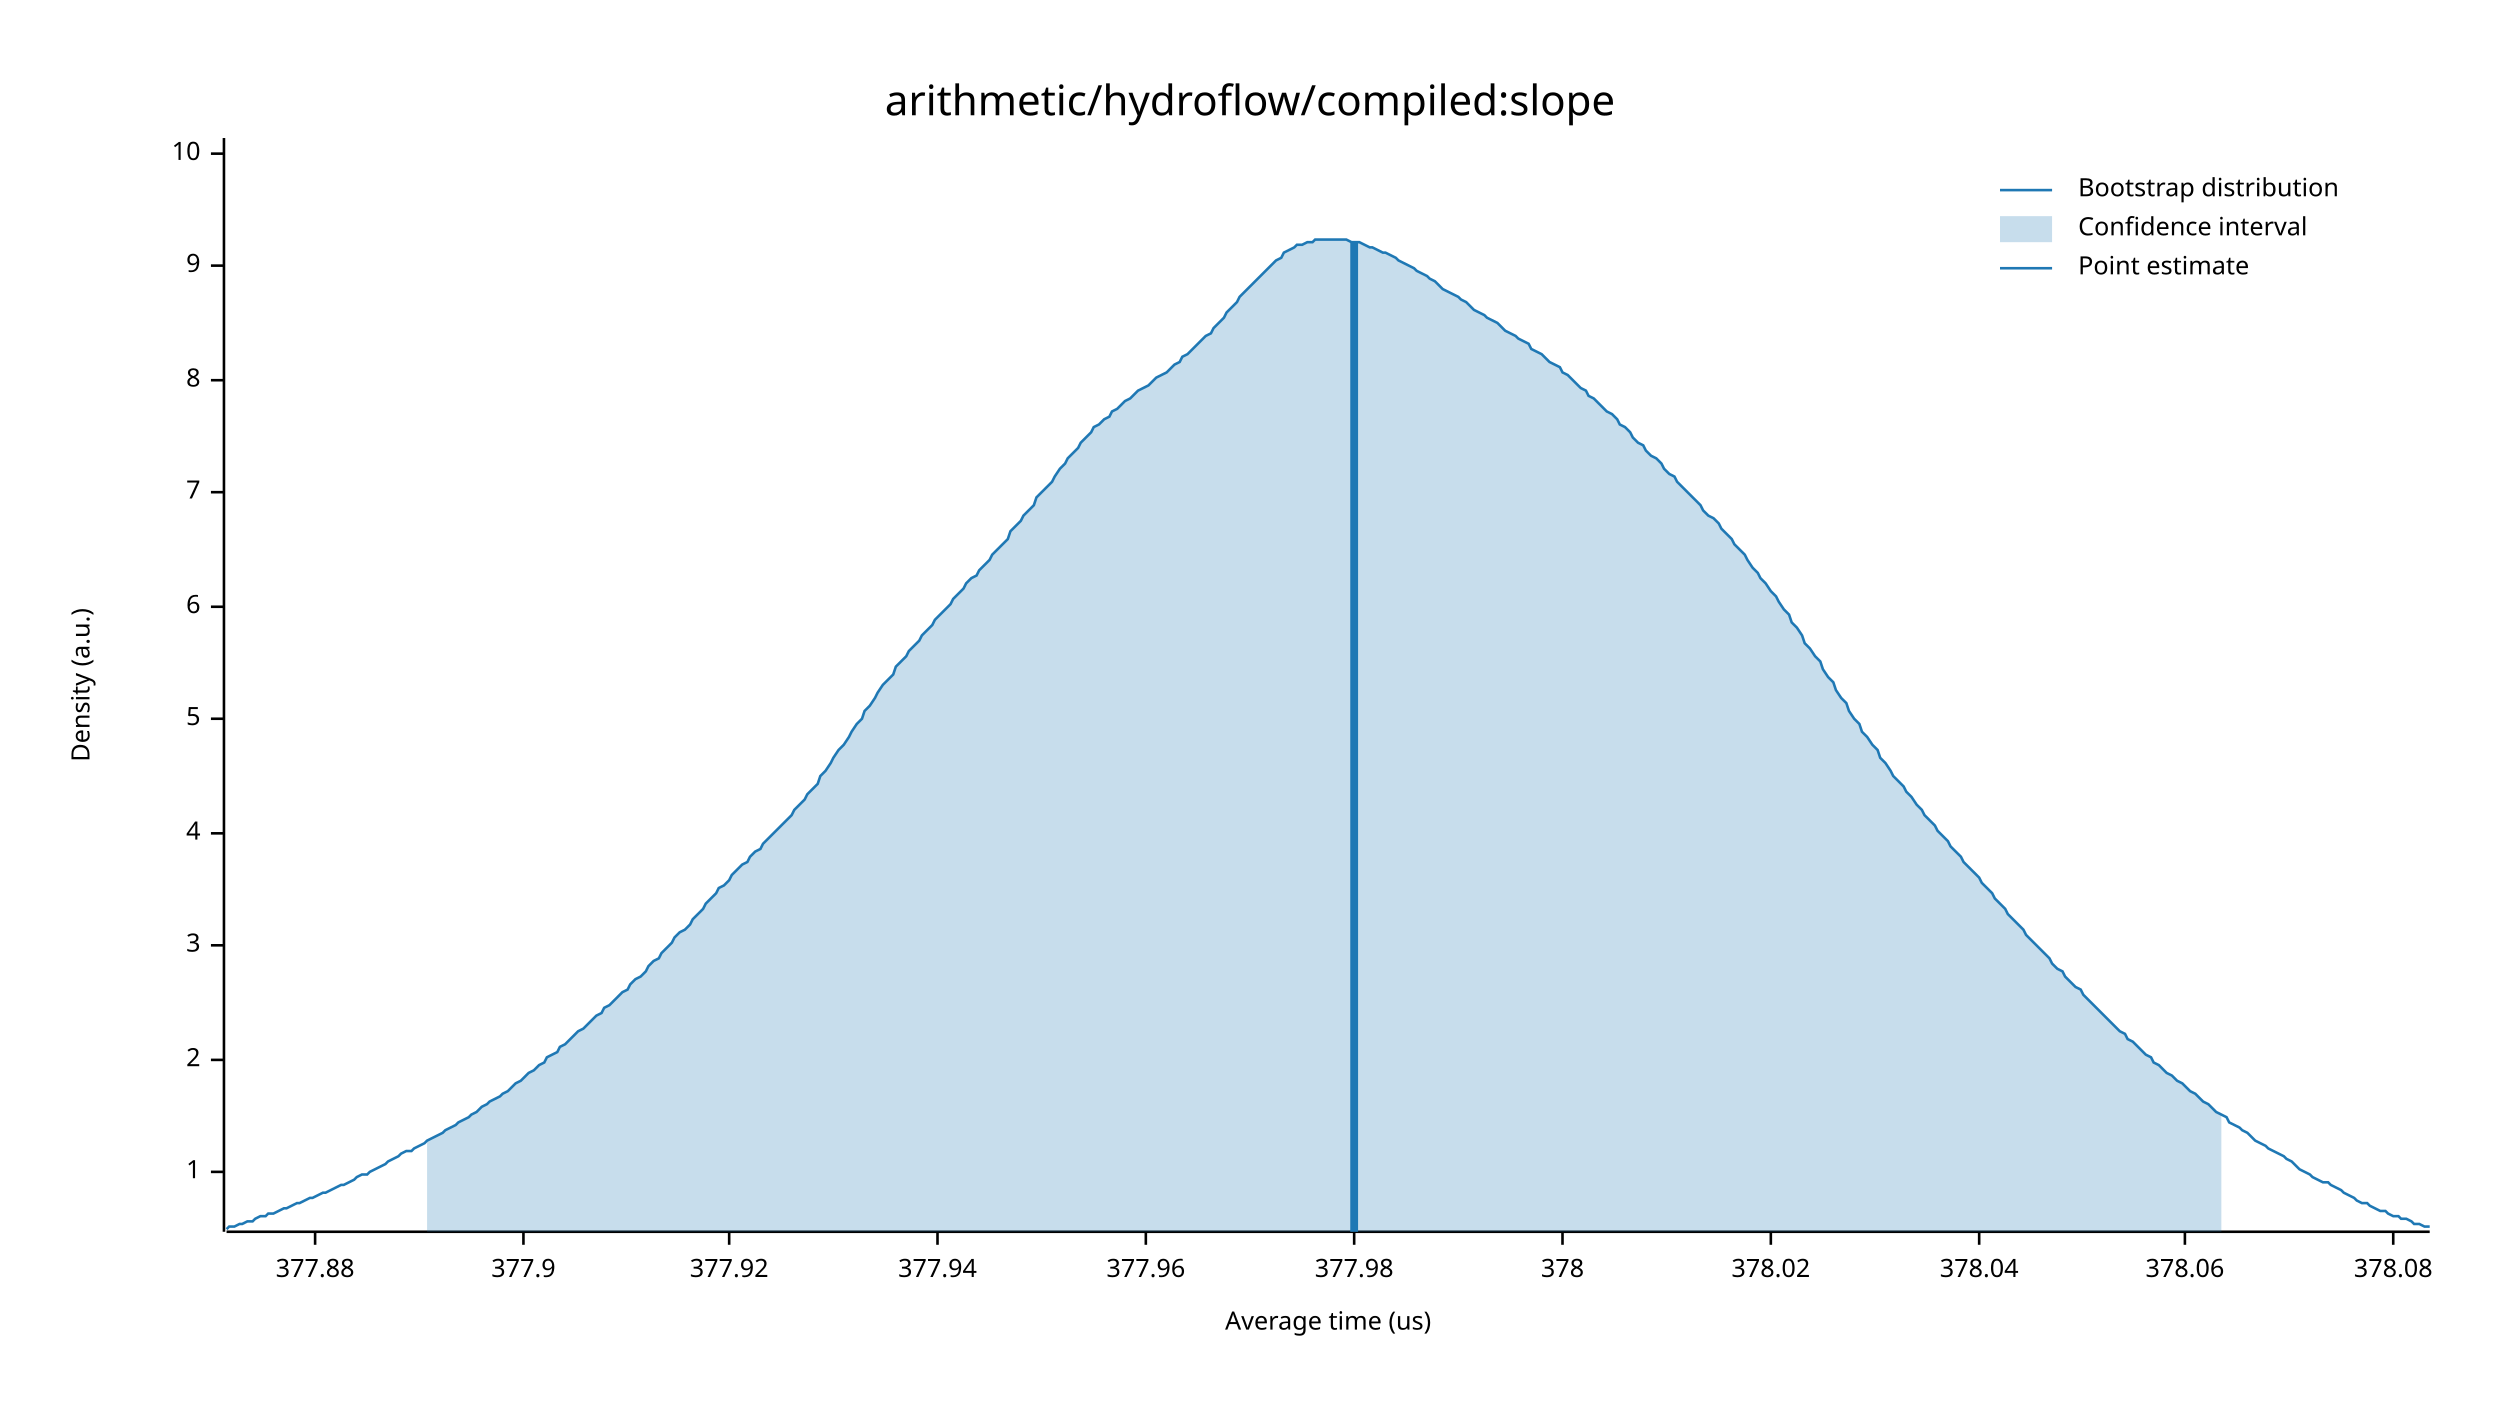
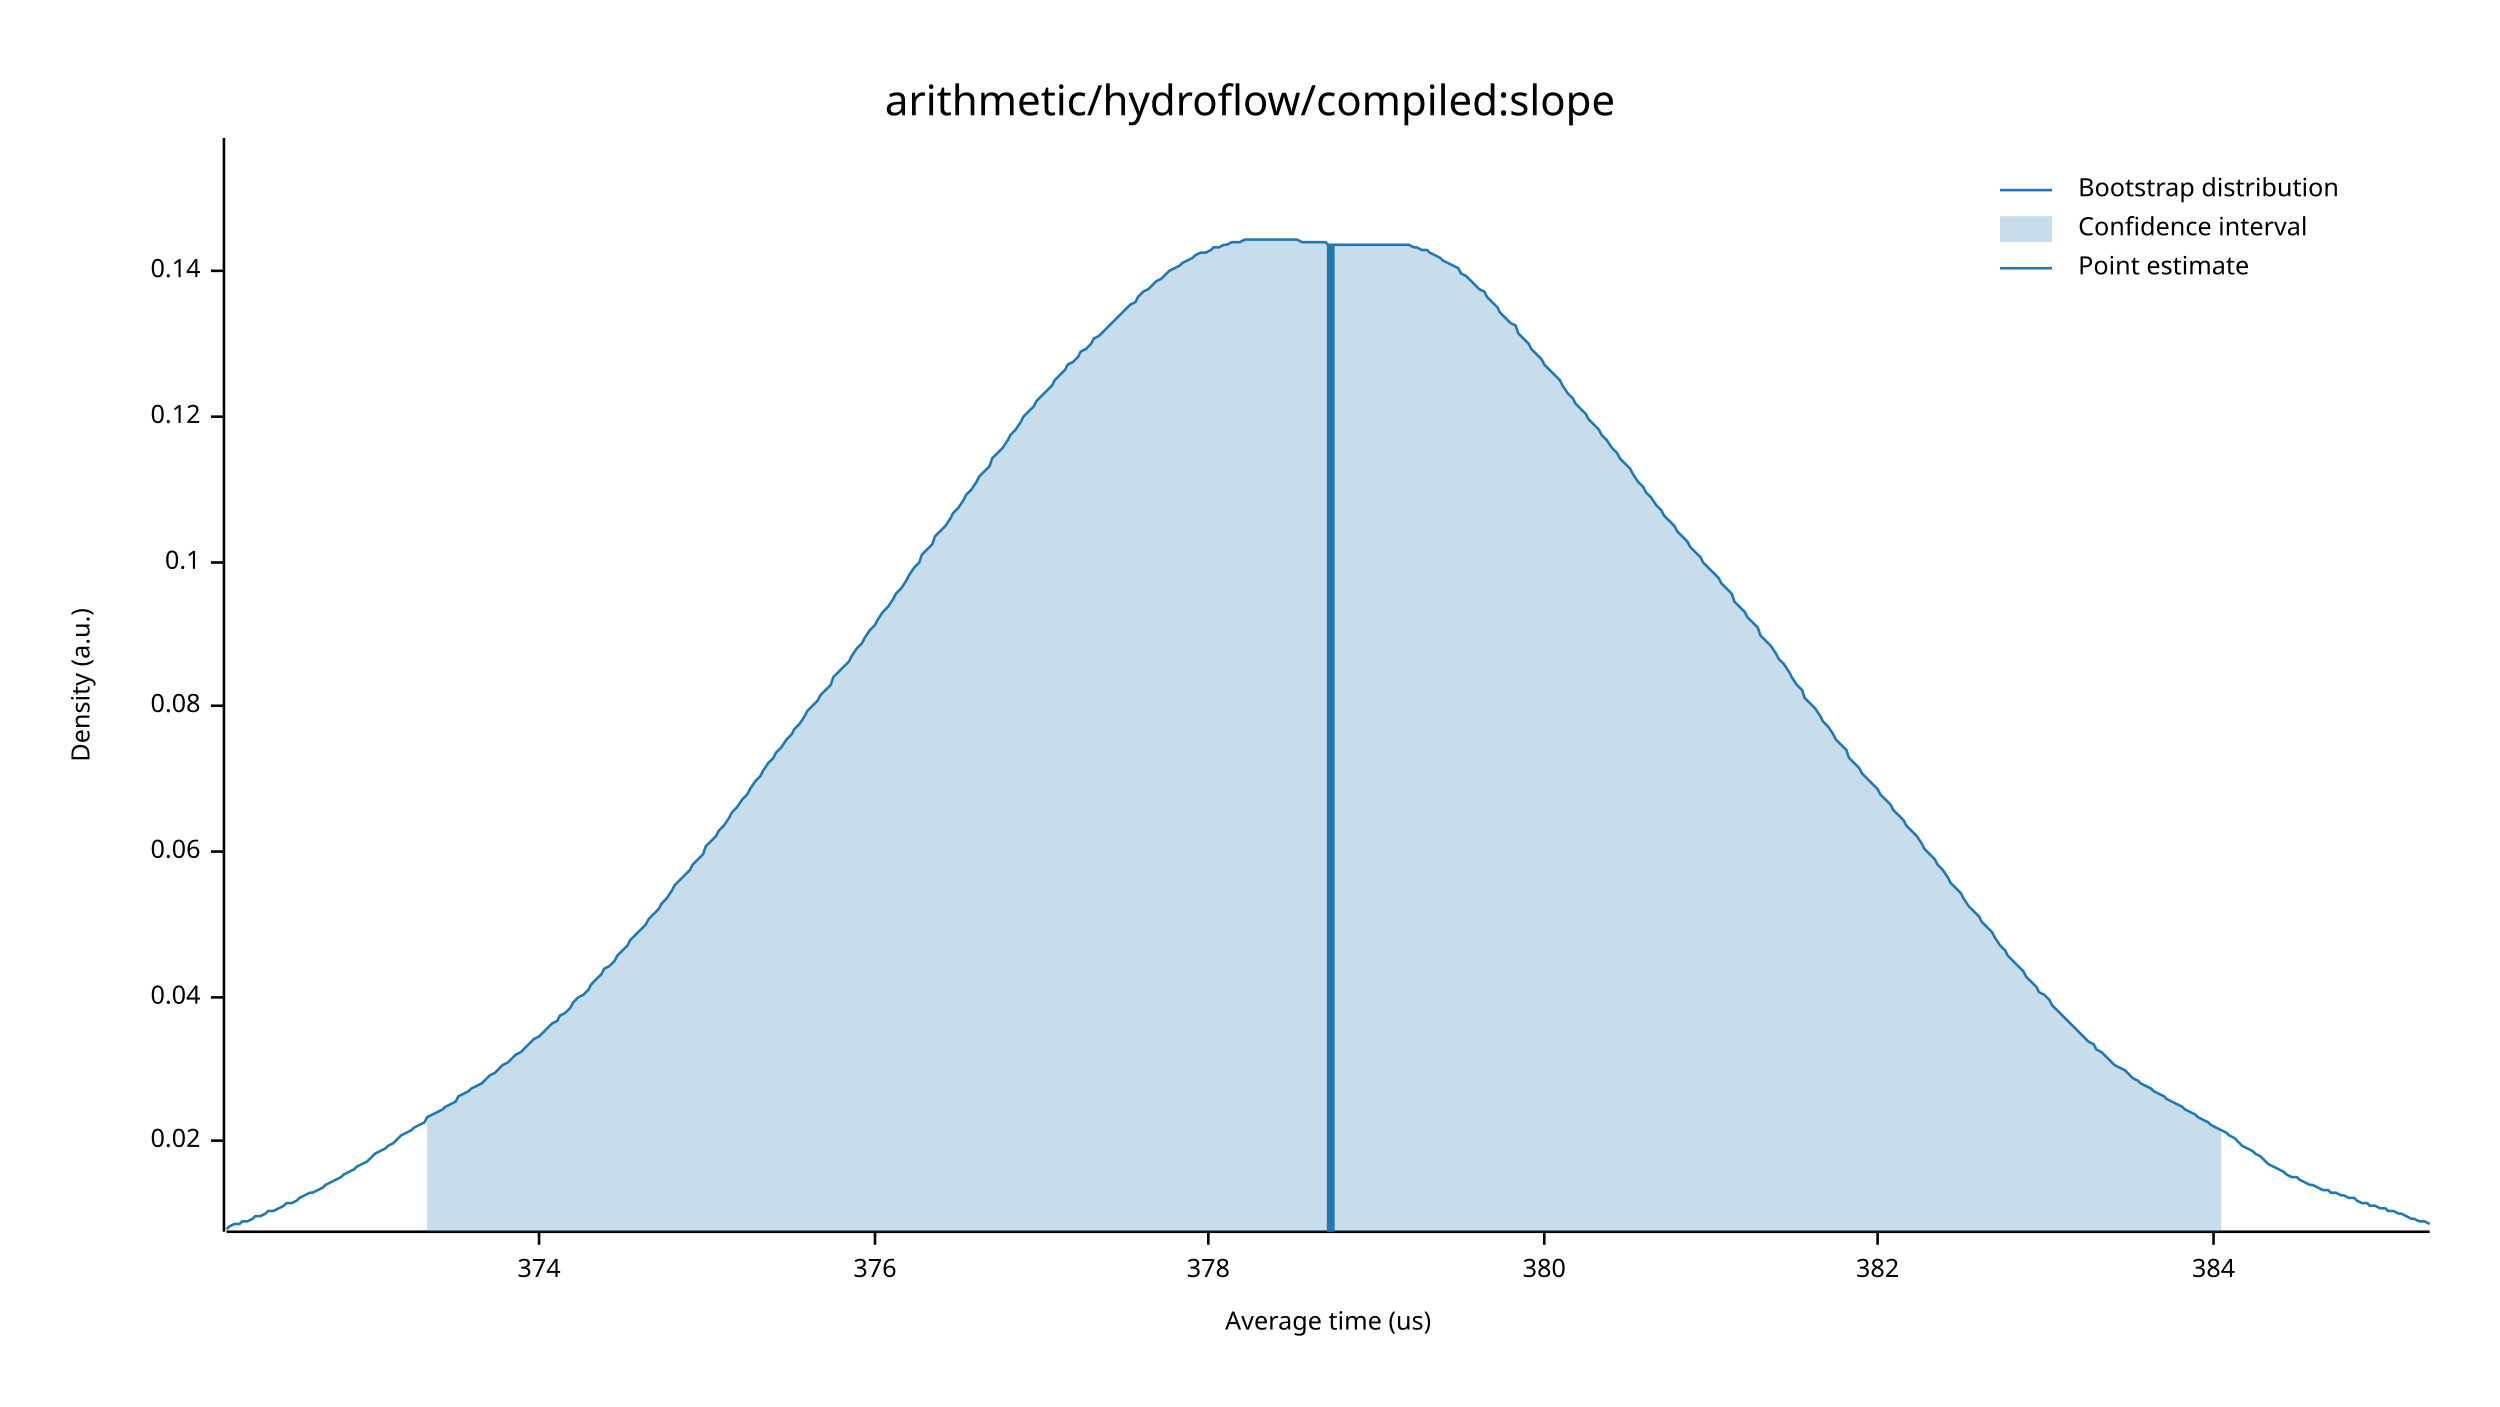
<svg xmlns="http://www.w3.org/2000/svg" width="960" height="540" viewBox="0 0 960 540">
  <text x="480" y="32" dy="0.76em" text-anchor="middle" font-family="sans-serif" font-size="16.129" opacity="1" fill="#000000">
arithmetic/hydroflow/compiled:slope
</text>
  <text x="27" y="263" dy="0.76em" text-anchor="middle" font-family="sans-serif" font-size="9.677" opacity="1" fill="#000000" transform="rotate(270, 27, 263)">
Density (a.u.)
</text>
  <text x="510" y="513" dy="-0.5ex" text-anchor="middle" font-family="sans-serif" font-size="9.677" opacity="1" fill="#000000">
Average time (us)
</text>
  <polyline fill="none" opacity="1" stroke="#000000" stroke-width="1" points="86,53 86,473 " />
-   <text x="77" y="450" dy="0.5ex" text-anchor="end" font-family="sans-serif" font-size="9.677" opacity="1" fill="#000000">
- 1
+   <text x="77" y="438" dy="0.5ex" text-anchor="end" font-family="sans-serif" font-size="9.677" opacity="1" fill="#000000">
+ 0.02
</text>
-   <polyline fill="none" opacity="1" stroke="#000000" stroke-width="1" points="81,450 86,450 " />
-   <text x="77" y="407" dy="0.5ex" text-anchor="end" font-family="sans-serif" font-size="9.677" opacity="1" fill="#000000">
- 2
+   <polyline fill="none" opacity="1" stroke="#000000" stroke-width="1" points="81,438 86,438 " />
+   <text x="77" y="383" dy="0.5ex" text-anchor="end" font-family="sans-serif" font-size="9.677" opacity="1" fill="#000000">
+ 0.04
</text>
-   <polyline fill="none" opacity="1" stroke="#000000" stroke-width="1" points="81,407 86,407 " />
-   <text x="77" y="363" dy="0.5ex" text-anchor="end" font-family="sans-serif" font-size="9.677" opacity="1" fill="#000000">
- 3
+   <polyline fill="none" opacity="1" stroke="#000000" stroke-width="1" points="81,383 86,383 " />
+   <text x="77" y="327" dy="0.5ex" text-anchor="end" font-family="sans-serif" font-size="9.677" opacity="1" fill="#000000">
+ 0.06
</text>
-   <polyline fill="none" opacity="1" stroke="#000000" stroke-width="1" points="81,363 86,363 " />
-   <text x="77" y="320" dy="0.5ex" text-anchor="end" font-family="sans-serif" font-size="9.677" opacity="1" fill="#000000">
- 4
+   <polyline fill="none" opacity="1" stroke="#000000" stroke-width="1" points="81,327 86,327 " />
+   <text x="77" y="271" dy="0.5ex" text-anchor="end" font-family="sans-serif" font-size="9.677" opacity="1" fill="#000000">
+ 0.08
</text>
-   <polyline fill="none" opacity="1" stroke="#000000" stroke-width="1" points="81,320 86,320 " />
-   <text x="77" y="276" dy="0.5ex" text-anchor="end" font-family="sans-serif" font-size="9.677" opacity="1" fill="#000000">
- 5
+   <polyline fill="none" opacity="1" stroke="#000000" stroke-width="1" points="81,271 86,271 " />
+   <text x="77" y="216" dy="0.5ex" text-anchor="end" font-family="sans-serif" font-size="9.677" opacity="1" fill="#000000">
+ 0.1
</text>
-   <polyline fill="none" opacity="1" stroke="#000000" stroke-width="1" points="81,276 86,276 " />
-   <text x="77" y="233" dy="0.5ex" text-anchor="end" font-family="sans-serif" font-size="9.677" opacity="1" fill="#000000">
- 6
+   <polyline fill="none" opacity="1" stroke="#000000" stroke-width="1" points="81,216 86,216 " />
+   <text x="77" y="160" dy="0.5ex" text-anchor="end" font-family="sans-serif" font-size="9.677" opacity="1" fill="#000000">
+ 0.12
</text>
-   <polyline fill="none" opacity="1" stroke="#000000" stroke-width="1" points="81,233 86,233 " />
-   <text x="77" y="189" dy="0.5ex" text-anchor="end" font-family="sans-serif" font-size="9.677" opacity="1" fill="#000000">
- 7
+   <polyline fill="none" opacity="1" stroke="#000000" stroke-width="1" points="81,160 86,160 " />
+   <text x="77" y="104" dy="0.5ex" text-anchor="end" font-family="sans-serif" font-size="9.677" opacity="1" fill="#000000">
+ 0.14
</text>
-   <polyline fill="none" opacity="1" stroke="#000000" stroke-width="1" points="81,189 86,189 " />
-   <text x="77" y="146" dy="0.5ex" text-anchor="end" font-family="sans-serif" font-size="9.677" opacity="1" fill="#000000">
- 8
+   <polyline fill="none" opacity="1" stroke="#000000" stroke-width="1" points="81,104 86,104 " />
+   <polyline fill="none" opacity="1" stroke="#000000" stroke-width="1" points="87,473 933,473 " />
+   <text x="207" y="483" dy="0.76em" text-anchor="middle" font-family="sans-serif" font-size="9.677" opacity="1" fill="#000000">
+ 374
</text>
-   <polyline fill="none" opacity="1" stroke="#000000" stroke-width="1" points="81,146 86,146 " />
-   <text x="77" y="102" dy="0.5ex" text-anchor="end" font-family="sans-serif" font-size="9.677" opacity="1" fill="#000000">
- 9
+   <polyline fill="none" opacity="1" stroke="#000000" stroke-width="1" points="207,473 207,478 " />
+   <text x="336" y="483" dy="0.76em" text-anchor="middle" font-family="sans-serif" font-size="9.677" opacity="1" fill="#000000">
+ 376
</text>
-   <polyline fill="none" opacity="1" stroke="#000000" stroke-width="1" points="81,102 86,102 " />
-   <text x="77" y="59" dy="0.5ex" text-anchor="end" font-family="sans-serif" font-size="9.677" opacity="1" fill="#000000">
- 10
- </text>
-   <polyline fill="none" opacity="1" stroke="#000000" stroke-width="1" points="81,59 86,59 " />
-   <polyline fill="none" opacity="1" stroke="#000000" stroke-width="1" points="87,473 933,473 " />
-   <text x="121" y="483" dy="0.76em" text-anchor="middle" font-family="sans-serif" font-size="9.677" opacity="1" fill="#000000">
- 377.88
- </text>
-   <polyline fill="none" opacity="1" stroke="#000000" stroke-width="1" points="121,473 121,478 " />
-   <text x="201" y="483" dy="0.76em" text-anchor="middle" font-family="sans-serif" font-size="9.677" opacity="1" fill="#000000">
- 377.9
- </text>
-   <polyline fill="none" opacity="1" stroke="#000000" stroke-width="1" points="201,473 201,478 " />
-   <text x="280" y="483" dy="0.76em" text-anchor="middle" font-family="sans-serif" font-size="9.677" opacity="1" fill="#000000">
- 377.92
- </text>
-   <polyline fill="none" opacity="1" stroke="#000000" stroke-width="1" points="280,473 280,478 " />
-   <text x="360" y="483" dy="0.76em" text-anchor="middle" font-family="sans-serif" font-size="9.677" opacity="1" fill="#000000">
- 377.94
- </text>
-   <polyline fill="none" opacity="1" stroke="#000000" stroke-width="1" points="360,473 360,478 " />
-   <text x="440" y="483" dy="0.76em" text-anchor="middle" font-family="sans-serif" font-size="9.677" opacity="1" fill="#000000">
- 377.96
- </text>
-   <polyline fill="none" opacity="1" stroke="#000000" stroke-width="1" points="440,473 440,478 " />
-   <text x="520" y="483" dy="0.76em" text-anchor="middle" font-family="sans-serif" font-size="9.677" opacity="1" fill="#000000">
- 377.98
- </text>
-   <polyline fill="none" opacity="1" stroke="#000000" stroke-width="1" points="520,473 520,478 " />
-   <text x="600" y="483" dy="0.76em" text-anchor="middle" font-family="sans-serif" font-size="9.677" opacity="1" fill="#000000">
+   <polyline fill="none" opacity="1" stroke="#000000" stroke-width="1" points="336,473 336,478 " />
+   <text x="464" y="483" dy="0.76em" text-anchor="middle" font-family="sans-serif" font-size="9.677" opacity="1" fill="#000000">
378
</text>
-   <polyline fill="none" opacity="1" stroke="#000000" stroke-width="1" points="600,473 600,478 " />
-   <text x="680" y="483" dy="0.76em" text-anchor="middle" font-family="sans-serif" font-size="9.677" opacity="1" fill="#000000">
- 378.02
+   <polyline fill="none" opacity="1" stroke="#000000" stroke-width="1" points="464,473 464,478 " />
+   <text x="593" y="483" dy="0.76em" text-anchor="middle" font-family="sans-serif" font-size="9.677" opacity="1" fill="#000000">
+ 380
</text>
-   <polyline fill="none" opacity="1" stroke="#000000" stroke-width="1" points="680,473 680,478 " />
-   <text x="760" y="483" dy="0.76em" text-anchor="middle" font-family="sans-serif" font-size="9.677" opacity="1" fill="#000000">
- 378.04
+   <polyline fill="none" opacity="1" stroke="#000000" stroke-width="1" points="593,473 593,478 " />
+   <text x="721" y="483" dy="0.76em" text-anchor="middle" font-family="sans-serif" font-size="9.677" opacity="1" fill="#000000">
+ 382
</text>
-   <polyline fill="none" opacity="1" stroke="#000000" stroke-width="1" points="760,473 760,478 " />
-   <text x="839" y="483" dy="0.76em" text-anchor="middle" font-family="sans-serif" font-size="9.677" opacity="1" fill="#000000">
- 378.06
+   <polyline fill="none" opacity="1" stroke="#000000" stroke-width="1" points="721,473 721,478 " />
+   <text x="850" y="483" dy="0.76em" text-anchor="middle" font-family="sans-serif" font-size="9.677" opacity="1" fill="#000000">
+ 384
</text>
-   <polyline fill="none" opacity="1" stroke="#000000" stroke-width="1" points="839,473 839,478 " />
-   <text x="919" y="483" dy="0.76em" text-anchor="middle" font-family="sans-serif" font-size="9.677" opacity="1" fill="#000000">
- 378.08
- </text>
-   <polyline fill="none" opacity="1" stroke="#000000" stroke-width="1" points="919,473 919,478 " />
-   <polyline fill="none" opacity="1" stroke="#1F78B4" stroke-width="1" points="87,472 88,471 90,471 92,470 93,470 95,469 97,469 98,468 100,467 102,467 103,466 105,466 107,465 109,464 110,464 112,463 114,462 115,462 117,461 119,460 120,460 122,459 124,458 125,458 127,457 129,456 131,455 132,455 134,454 136,453 137,452 139,451 141,451 142,450 144,449 146,448 148,447 149,446 151,445 153,444 154,443 156,442 158,442 159,441 161,440 163,439 164,438 166,437 168,436 170,435 171,434 173,433 175,432 176,431 178,430 180,429 181,428 183,427 185,425 187,424 188,423 190,422 192,421 193,420 195,419 197,417 198,416 200,415 202,413 203,412 205,411 207,409 209,408 210,406 212,405 214,404 215,402 217,401 219,399 220,398 222,396 224,395 226,393 227,392 229,390 231,389 232,387 234,386 236,384 237,383 239,381 241,380 242,378 244,376 246,375 248,373 249,371 251,369 253,368 254,366 256,364 258,362 259,360 261,358 263,357 265,355 266,353 268,351 270,349 271,347 273,345 275,343 276,341 278,340 280,338 281,336 283,334 285,332 287,331 288,329 290,327 292,326 293,324 295,322 297,320 298,319 300,317 302,315 304,313 305,311 307,309 309,307 310,305 312,303 314,301 315,298 317,296 319,293 320,291 322,288 324,286 326,283 327,281 329,278 331,276 332,273 334,271 336,268 337,266 339,263 341,261 343,259 344,256 346,254 348,252 349,250 351,248 353,246 354,244 356,242 358,240 359,238 361,236 363,234 365,232 366,230 368,228 370,226 371,224 373,222 375,221 376,219 378,217 380,215 381,213 383,211 385,209 387,207 388,204 390,202 392,200 393,198 395,196 397,194 398,191 400,189 402,187 404,185 405,183 407,180 409,178 410,176 412,174 414,172 415,170 417,168 419,166 420,164 422,163 424,161 426,160 427,158 429,157 431,155 432,154 434,153 436,151 437,150 439,149 441,148 443,146 444,145 446,144 448,143 449,142 451,140 453,139 454,137 456,136 458,134 459,133 461,131 463,129 465,128 466,126 468,124 470,122 471,120 473,118 475,116 476,114 478,112 480,110 482,108 483,107 485,105 487,103 488,102 490,100 492,99 493,97 495,96 497,95 498,94 500,94 502,93 504,93 505,92 507,92 509,92 510,92 512,92 514,92 515,92 517,92 519,93 521,93 522,93 524,94 526,95 527,95 529,96 531,97 532,97 534,98 536,99 537,100 539,101 541,102 543,103 544,104 546,105 548,106 549,107 551,108 553,110 554,111 556,112 558,113 560,114 561,115 563,116 565,118 566,119 568,120 570,121 571,122 573,123 575,124 576,125 578,127 580,128 582,129 583,130 585,131 587,132 588,134 590,135 592,136 593,137 595,139 597,140 599,141 600,143 602,144 604,146 605,147 607,149 609,150 610,152 612,153 614,155 615,156 617,158 619,159 621,161 622,163 624,164 626,166 627,168 629,170 631,171 632,173 634,175 636,176 638,178 639,180 641,182 643,183 644,185 646,187 648,189 649,190 651,192 653,194 654,196 656,198 658,199 660,201 661,203 663,205 665,207 666,209 668,211 670,213 671,215 673,218 675,220 676,222 678,224 680,227 682,229 683,231 685,234 687,236 688,239 690,241 692,244 693,247 695,249 697,252 699,254 700,257 702,260 704,262 705,265 707,268 709,270 710,273 712,276 714,278 715,281 717,283 719,286 721,288 722,291 724,293 726,296 727,298 729,300 731,302 732,304 734,306 736,309 738,311 739,313 741,315 743,317 744,319 746,321 748,323 749,325 751,327 753,329 754,331 756,333 758,335 760,337 761,339 763,341 765,343 766,345 768,347 770,349 771,351 773,353 775,355 777,357 778,359 780,361 782,363 783,364 785,366 787,368 788,370 790,372 792,373 793,375 795,377 797,379 799,380 800,382 802,384 804,386 805,387 807,389 809,391 810,392 812,394 814,396 816,397 817,399 819,400 821,402 822,403 824,405 826,406 827,408 829,409 831,411 832,412 834,413 836,415 838,416 839,417 841,419 843,420 844,421 846,423 848,424 849,425 851,427 853,428 855,429 856,431 858,432 860,433 861,434 863,435 865,437 866,438 868,439 870,440 871,441 873,442 875,443 877,444 878,445 880,446 882,448 883,449 885,450 887,451 888,452 890,453 892,454 894,454 895,455 897,456 899,457 900,458 902,459 904,460 905,461 907,462 909,462 910,463 912,464 914,465 916,465 917,466 919,467 921,467 922,468 924,468 926,469 927,470 929,470 931,471 933,471 " />
-   <polygon opacity="0.25" fill="#1F78B4" points="164,438 166,437 168,436 170,435 171,434 173,433 175,432 176,431 178,430 180,429 181,428 183,427 185,425 187,424 188,423 190,422 192,421 193,420 195,419 197,417 198,416 200,415 202,413 203,412 205,411 207,409 209,408 210,406 212,405 214,404 215,402 217,401 219,399 220,398 222,396 224,395 226,393 227,392 229,390 231,389 232,387 234,386 236,384 237,383 239,381 241,380 242,378 244,376 246,375 248,373 249,371 251,369 253,368 254,366 256,364 258,362 259,360 261,358 263,357 265,355 266,353 268,351 270,349 271,347 273,345 275,343 276,341 278,340 280,338 281,336 283,334 285,332 287,331 288,329 290,327 292,326 293,324 295,322 297,320 298,319 300,317 302,315 304,313 305,311 307,309 309,307 310,305 312,303 314,301 315,298 317,296 319,293 320,291 322,288 324,286 326,283 327,281 329,278 331,276 332,273 334,271 336,268 337,266 339,263 341,261 343,259 344,256 346,254 348,252 349,250 351,248 353,246 354,244 356,242 358,240 359,238 361,236 363,234 365,232 366,230 368,228 370,226 371,224 373,222 375,221 376,219 378,217 380,215 381,213 383,211 385,209 387,207 388,204 390,202 392,200 393,198 395,196 397,194 398,191 400,189 402,187 404,185 405,183 407,180 409,178 410,176 412,174 414,172 415,170 417,168 419,166 420,164 422,163 424,161 426,160 427,158 429,157 431,155 432,154 434,153 436,151 437,150 439,149 441,148 443,146 444,145 446,144 448,143 449,142 451,140 453,139 454,137 456,136 458,134 459,133 461,131 463,129 465,128 466,126 468,124 470,122 471,120 473,118 475,116 476,114 478,112 480,110 482,108 483,107 485,105 487,103 488,102 490,100 492,99 493,97 495,96 497,95 498,94 500,94 502,93 504,93 505,92 507,92 509,92 510,92 512,92 514,92 515,92 517,92 519,93 521,93 522,93 524,94 526,95 527,95 529,96 531,97 532,97 534,98 536,99 537,100 539,101 541,102 543,103 544,104 546,105 548,106 549,107 551,108 553,110 554,111 556,112 558,113 560,114 561,115 563,116 565,118 566,119 568,120 570,121 571,122 573,123 575,124 576,125 578,127 580,128 582,129 583,130 585,131 587,132 588,134 590,135 592,136 593,137 595,139 597,140 599,141 600,143 602,144 604,146 605,147 607,149 609,150 610,152 612,153 614,155 615,156 617,158 619,159 621,161 622,163 624,164 626,166 627,168 629,170 631,171 632,173 634,175 636,176 638,178 639,180 641,182 643,183 644,185 646,187 648,189 649,190 651,192 653,194 654,196 656,198 658,199 660,201 661,203 663,205 665,207 666,209 668,211 670,213 671,215 673,218 675,220 676,222 678,224 680,227 682,229 683,231 685,234 687,236 688,239 690,241 692,244 693,247 695,249 697,252 699,254 700,257 702,260 704,262 705,265 707,268 709,270 710,273 712,276 714,278 715,281 717,283 719,286 721,288 722,291 724,293 726,296 727,298 729,300 731,302 732,304 734,306 736,309 738,311 739,313 741,315 743,317 744,319 746,321 748,323 749,325 751,327 753,329 754,331 756,333 758,335 760,337 761,339 763,341 765,343 766,345 768,347 770,349 771,351 773,353 775,355 777,357 778,359 780,361 782,363 783,364 785,366 787,368 788,370 790,372 792,373 793,375 795,377 797,379 799,380 800,382 802,384 804,386 805,387 807,389 809,391 810,392 812,394 814,396 816,397 817,399 819,400 821,402 822,403 824,405 826,406 827,408 829,409 831,411 832,412 834,413 836,415 838,416 839,417 841,419 843,420 844,421 846,423 848,424 849,425 851,427 853,428 853,473 164,473 " />
-   <polyline fill="none" opacity="1" stroke="#1F78B4" stroke-width="3" points="520,473 520,93 " />
+   <polyline fill="none" opacity="1" stroke="#000000" stroke-width="1" points="850,473 850,478 " />
+   <polyline fill="none" opacity="1" stroke="#1F78B4" stroke-width="1" points="87,472 88,471 90,470 92,470 93,469 95,469 97,468 98,467 100,467 102,466 103,465 105,465 107,464 109,463 110,462 112,462 114,461 115,460 117,459 119,458 120,458 122,457 124,456 125,455 127,454 129,453 131,452 132,451 134,450 136,449 137,448 139,447 141,446 142,445 144,443 146,442 148,441 149,440 151,439 153,437 154,436 156,435 158,434 159,433 161,432 163,431 164,429 166,428 168,427 170,426 171,425 173,424 175,423 176,421 178,420 180,419 181,418 183,417 185,416 187,414 188,413 190,412 192,410 193,409 195,408 197,406 198,405 200,404 202,402 203,401 205,399 207,398 209,396 210,395 212,393 214,392 215,390 217,389 219,387 220,385 222,383 224,382 226,380 227,378 229,376 231,374 232,372 234,371 236,369 237,367 239,365 241,363 242,361 244,359 246,357 248,355 249,353 251,351 253,349 254,347 256,345 258,342 259,340 261,338 263,336 265,334 266,332 268,330 270,328 271,325 273,323 275,321 276,319 278,317 280,314 281,312 283,310 285,307 287,305 288,303 290,300 292,298 293,296 295,293 297,291 298,289 300,287 302,284 304,282 305,280 307,278 309,275 310,273 312,271 314,269 315,267 317,265 319,263 320,260 322,258 324,256 326,254 327,252 329,249 331,247 332,245 334,242 336,240 337,238 339,235 341,233 343,230 344,228 346,226 348,223 349,221 351,218 353,216 354,213 356,211 358,209 359,206 361,204 363,202 365,199 366,197 368,195 370,192 371,190 373,188 375,185 376,183 378,181 380,179 381,176 383,174 385,172 387,169 388,167 390,165 392,162 393,160 395,158 397,156 398,154 400,152 402,150 404,148 405,146 407,144 409,142 410,140 412,139 414,137 415,135 417,134 419,132 420,130 422,129 424,127 426,125 427,124 429,122 431,120 432,119 434,117 436,116 437,114 439,112 441,111 443,109 444,108 446,107 448,105 449,104 451,103 453,102 454,101 456,100 458,99 459,98 461,97 463,97 465,96 466,95 468,95 470,94 471,94 473,93 475,93 476,93 478,92 480,92 482,92 483,92 485,92 487,92 488,92 490,92 492,92 493,92 495,92 497,92 498,92 500,93 502,93 504,93 505,93 507,93 509,93 510,94 512,94 514,94 515,94 517,94 519,94 521,94 522,94 524,94 526,94 527,94 529,94 531,94 532,94 534,94 536,94 537,94 539,94 541,94 543,95 544,95 546,96 548,96 549,97 551,98 553,99 554,100 556,101 558,102 560,103 561,105 563,106 565,108 566,109 568,111 570,112 571,114 573,116 575,118 576,120 578,122 580,124 582,125 583,128 585,130 587,132 588,134 590,136 592,138 593,140 595,142 597,144 599,146 600,148 602,151 604,153 605,155 607,157 609,159 610,161 612,163 614,165 615,167 617,169 619,172 621,174 622,176 624,178 626,180 627,182 629,185 631,187 632,189 634,191 636,194 638,196 639,198 641,200 643,202 644,204 646,206 648,208 649,210 651,212 653,214 654,216 656,218 658,220 660,222 661,224 663,226 665,228 666,231 668,233 670,235 671,237 673,239 675,241 676,244 678,246 680,248 682,251 683,253 685,255 687,258 688,260 690,263 692,265 693,268 695,270 697,272 699,275 700,277 702,279 704,282 705,284 707,286 709,288 710,291 712,293 714,295 715,297 717,299 719,301 721,303 722,305 724,307 726,309 727,311 729,313 731,315 732,317 734,319 736,321 738,324 739,326 741,328 743,330 744,332 746,334 748,337 749,339 751,341 753,343 754,345 756,348 758,350 760,352 761,354 763,356 765,358 766,360 768,363 770,365 771,367 773,369 775,371 777,373 778,375 780,377 782,379 783,381 785,382 787,384 788,386 790,388 792,390 793,391 795,393 797,395 799,397 800,398 802,400 804,401 805,403 807,404 809,406 810,407 812,409 814,410 816,411 817,412 819,414 821,415 822,416 824,417 826,418 827,419 829,420 831,421 832,422 834,423 836,424 838,425 839,426 841,427 843,428 844,429 846,430 848,431 849,432 851,433 853,434 855,435 856,436 858,437 860,439 861,440 863,441 865,442 866,443 868,444 870,446 871,447 873,448 875,449 877,450 878,451 880,452 882,452 883,453 885,454 887,455 888,455 890,456 892,457 894,457 895,458 897,458 899,459 900,459 902,460 904,460 905,461 907,462 909,462 910,463 912,463 914,464 916,464 917,465 919,465 921,466 922,466 924,467 926,468 927,468 929,469 931,469 933,470 " />
+   <polygon opacity="0.25" fill="#1F78B4" points="164,429 166,428 168,427 170,426 171,425 173,424 175,423 176,421 178,420 180,419 181,418 183,417 185,416 187,414 188,413 190,412 192,410 193,409 195,408 197,406 198,405 200,404 202,402 203,401 205,399 207,398 209,396 210,395 212,393 214,392 215,390 217,389 219,387 220,385 222,383 224,382 226,380 227,378 229,376 231,374 232,372 234,371 236,369 237,367 239,365 241,363 242,361 244,359 246,357 248,355 249,353 251,351 253,349 254,347 256,345 258,342 259,340 261,338 263,336 265,334 266,332 268,330 270,328 271,325 273,323 275,321 276,319 278,317 280,314 281,312 283,310 285,307 287,305 288,303 290,300 292,298 293,296 295,293 297,291 298,289 300,287 302,284 304,282 305,280 307,278 309,275 310,273 312,271 314,269 315,267 317,265 319,263 320,260 322,258 324,256 326,254 327,252 329,249 331,247 332,245 334,242 336,240 337,238 339,235 341,233 343,230 344,228 346,226 348,223 349,221 351,218 353,216 354,213 356,211 358,209 359,206 361,204 363,202 365,199 366,197 368,195 370,192 371,190 373,188 375,185 376,183 378,181 380,179 381,176 383,174 385,172 387,169 388,167 390,165 392,162 393,160 395,158 397,156 398,154 400,152 402,150 404,148 405,146 407,144 409,142 410,140 412,139 414,137 415,135 417,134 419,132 420,130 422,129 424,127 426,125 427,124 429,122 431,120 432,119 434,117 436,116 437,114 439,112 441,111 443,109 444,108 446,107 448,105 449,104 451,103 453,102 454,101 456,100 458,99 459,98 461,97 463,97 465,96 466,95 468,95 470,94 471,94 473,93 475,93 476,93 478,92 480,92 482,92 483,92 485,92 487,92 488,92 490,92 492,92 493,92 495,92 497,92 498,92 500,93 502,93 504,93 505,93 507,93 509,93 510,94 512,94 514,94 515,94 517,94 519,94 521,94 522,94 524,94 526,94 527,94 529,94 531,94 532,94 534,94 536,94 537,94 539,94 541,94 543,95 544,95 546,96 548,96 549,97 551,98 553,99 554,100 556,101 558,102 560,103 561,105 563,106 565,108 566,109 568,111 570,112 571,114 573,116 575,118 576,120 578,122 580,124 582,125 583,128 585,130 587,132 588,134 590,136 592,138 593,140 595,142 597,144 599,146 600,148 602,151 604,153 605,155 607,157 609,159 610,161 612,163 614,165 615,167 617,169 619,172 621,174 622,176 624,178 626,180 627,182 629,185 631,187 632,189 634,191 636,194 638,196 639,198 641,200 643,202 644,204 646,206 648,208 649,210 651,212 653,214 654,216 656,218 658,220 660,222 661,224 663,226 665,228 666,231 668,233 670,235 671,237 673,239 675,241 676,244 678,246 680,248 682,251 683,253 685,255 687,258 688,260 690,263 692,265 693,268 695,270 697,272 699,275 700,277 702,279 704,282 705,284 707,286 709,288 710,291 712,293 714,295 715,297 717,299 719,301 721,303 722,305 724,307 726,309 727,311 729,313 731,315 732,317 734,319 736,321 738,324 739,326 741,328 743,330 744,332 746,334 748,337 749,339 751,341 753,343 754,345 756,348 758,350 760,352 761,354 763,356 765,358 766,360 768,363 770,365 771,367 773,369 775,371 777,373 778,375 780,377 782,379 783,381 785,382 787,384 788,386 790,388 792,390 793,391 795,393 797,395 799,397 800,398 802,400 804,401 805,403 807,404 809,406 810,407 812,409 814,410 816,411 817,412 819,414 821,415 822,416 824,417 826,418 827,419 829,420 831,421 832,422 834,423 836,424 838,425 839,426 841,427 843,428 844,429 846,430 848,431 849,432 851,433 853,434 853,473 164,473 " />
+   <polyline fill="none" opacity="1" stroke="#1F78B4" stroke-width="3" points="511,473 511,94 " />
  <text x="798" y="68" dy="0.76em" text-anchor="start" font-family="sans-serif" font-size="9.677" opacity="1" fill="#000000">
Bootstrap distribution
</text>
  <text x="798" y="83" dy="0.76em" text-anchor="start" font-family="sans-serif" font-size="9.677" opacity="1" fill="#000000">
Confidence interval
</text>
  <text x="798" y="98" dy="0.76em" text-anchor="start" font-family="sans-serif" font-size="9.677" opacity="1" fill="#000000">
Point estimate
</text>
  <polyline fill="none" opacity="1" stroke="#1F78B4" stroke-width="1" points="768,73 788,73 " />
  <rect x="768" y="83" width="20" height="10" opacity="0.25" fill="#1F78B4" stroke="none" />
  <polyline fill="none" opacity="1" stroke="#1F78B4" stroke-width="1" points="768,103 788,103 " />
</svg>
